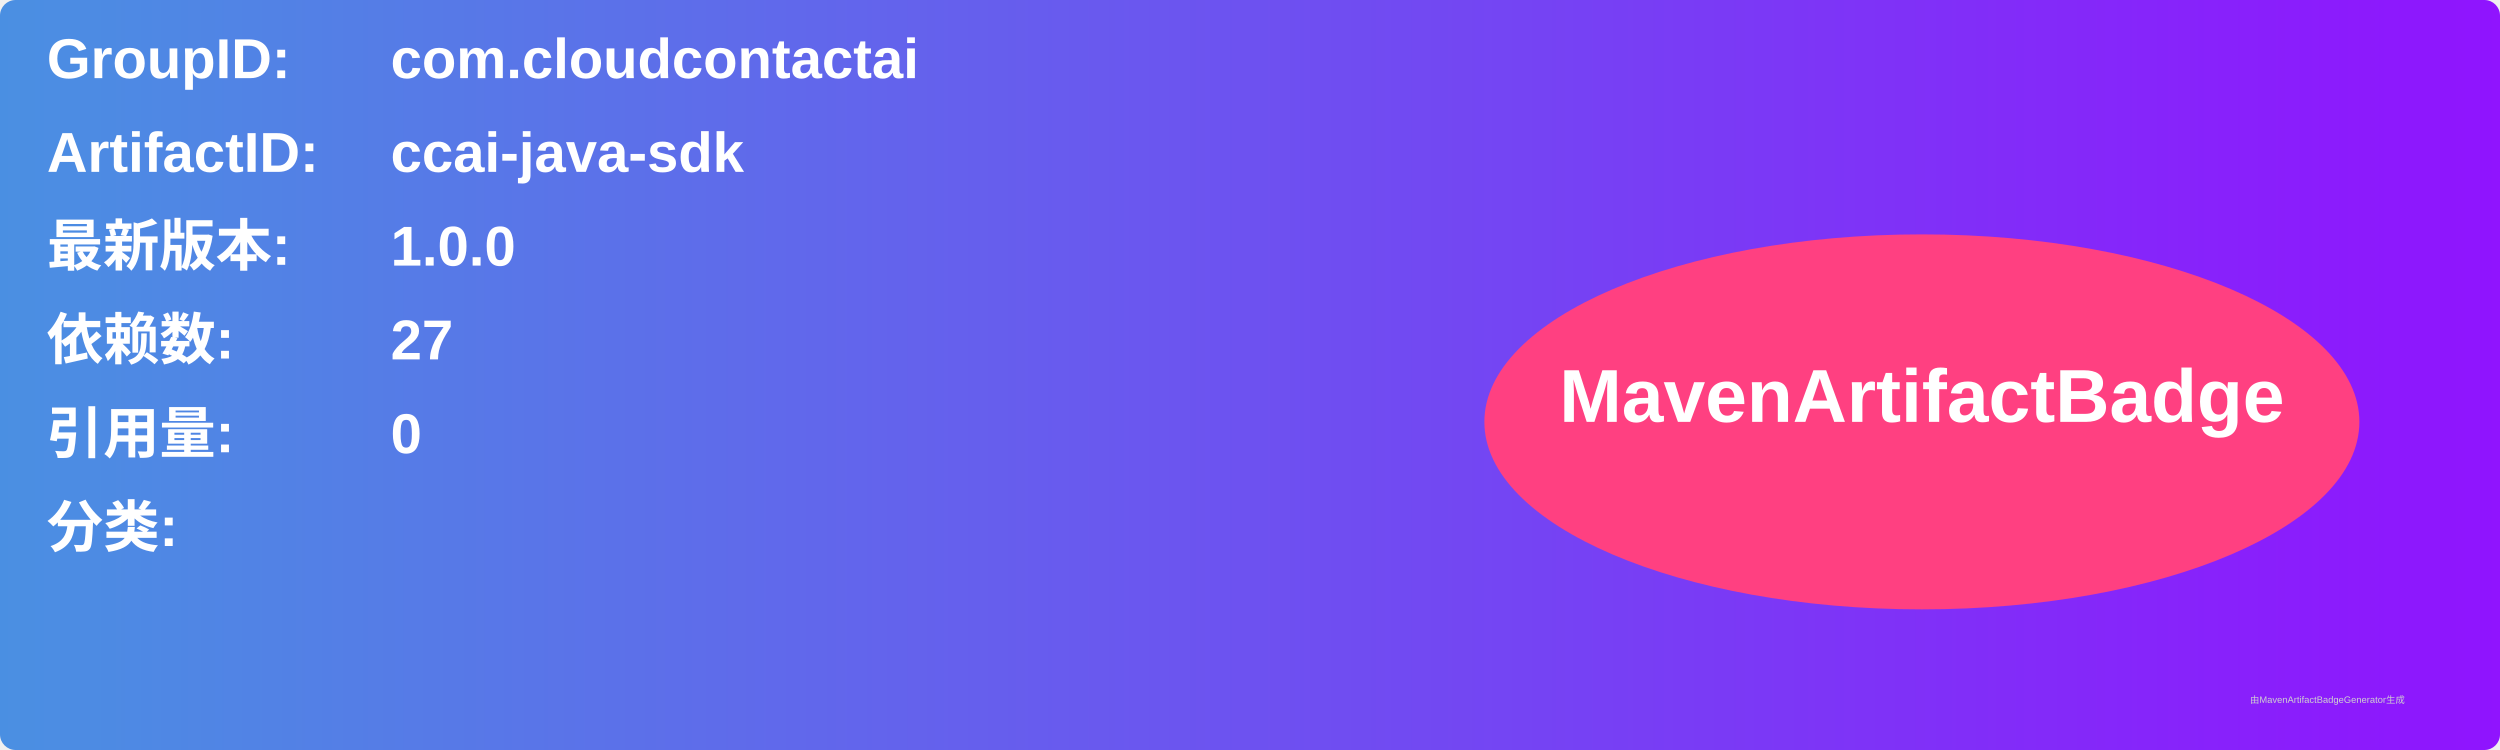
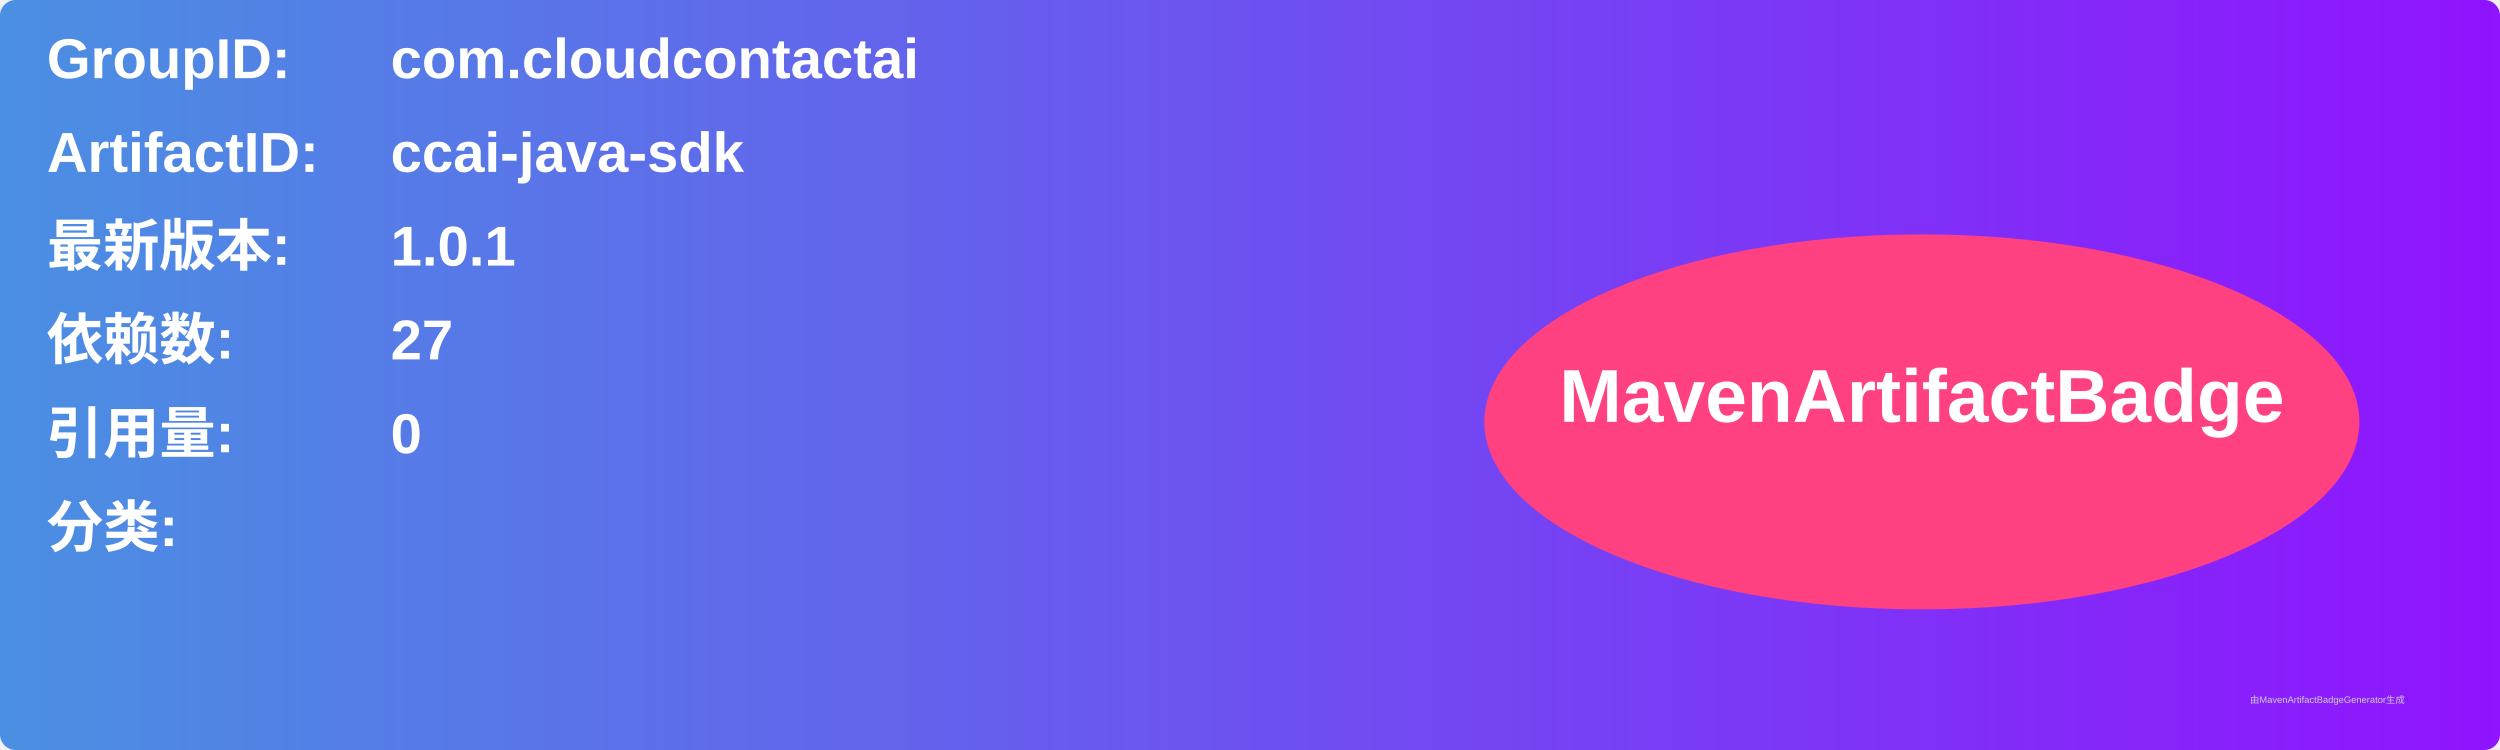
<svg xmlns="http://www.w3.org/2000/svg" width="800" height="240" viewBox="0 0 800 240">
  <linearGradient id="grad" x1="0%" y1="0%" x2="100%" y2="0%">
    <stop offset="0%" stop-color="#4a90e2" />
    <stop offset="100%" stop-color="#9013fe" />
  </linearGradient>
  <rect width="100%" height="100%" rx="5" ry="5" fill="url(#grad)" />
  <g transform="translate(15, 15)">
    <text x="0" y="10" font-family="Arial" font-size="18" fill="white" font-weight="bold" width="260">GroupID:</text>
    <text x="110" y="10" font-family="Arial" font-size="18" fill="white" font-weight="bold" width="460">com.cloudcontactai</text>
    <text x="0" y="40" font-family="Arial" font-size="18" fill="white" font-weight="bold" width="260">ArtifactID:</text>
    <text x="110" y="40" font-family="Arial" font-size="18" fill="white" font-weight="bold" width="460">ccai-java-sdk</text>
    <text x="0" y="70" font-family="Arial" font-size="18" fill="white" font-weight="bold">最新版本:</text>
    <text x="110" y="70" font-family="Arial" font-size="18" fill="white" font-weight="bold">
-       <tspan font-weight="bold">1.0.0</tspan>
+       <tspan font-weight="bold">1.0.1</tspan>
    </text>
    <text x="0" y="100" font-family="Arial" font-size="18" fill="white" font-weight="bold">依赖数: </text>
    <text x="110" y="100" font-family="Arial" font-size="18" fill="white">
      <tspan font-weight="bold">27</tspan>
    </text>
    <text x="0" y="130" font-family="Arial" font-size="18" fill="white" font-weight="bold">引用量: </text>
    <text x="110" y="130" font-family="Arial" font-size="18" fill="white">
      <tspan font-weight="bold">0</tspan>
    </text>
    <text x="0" y="160" font-family="Arial" font-size="18" fill="white" font-weight="bold">分类:</text>
    <text x="10" y="190" font-family="Arial" font-size="10" fill="white">
      <tspan font-weight="bold" />
    </text>
    <ellipse cx="600" cy="120" rx="140" ry="60" fill="#ff4081" />
    <text x="600" y="120" text-anchor="middle" font-family="Arial" font-size="24" fill="white" font-weight="bold">MavenArtifactBadge</text>
  </g>
  <text x="720" y="225" font-family="Arial" font-size="3" fill="#d0d0d0">由MavenArtifactBadgeGenerator生成</text>
</svg>
